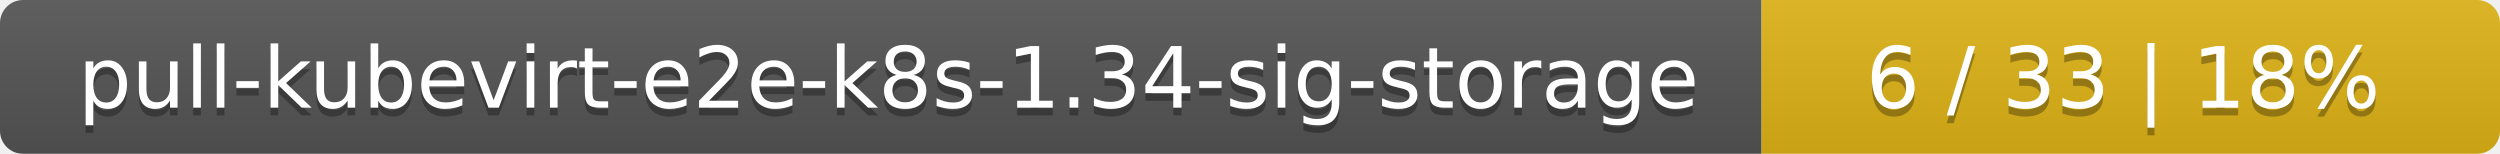
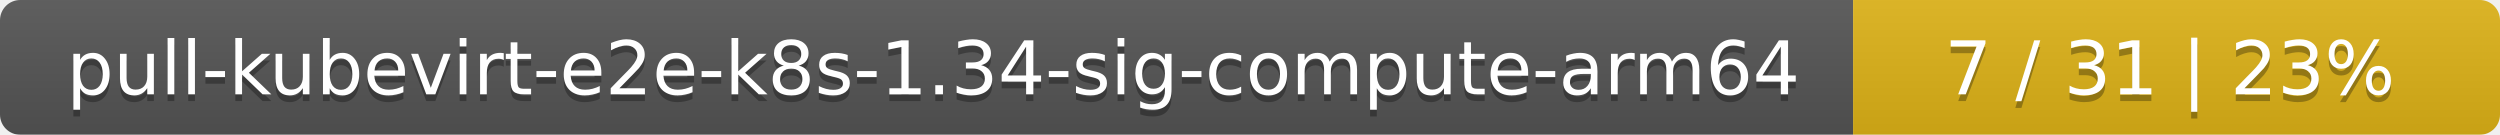
- <svg xmlns="http://www.w3.org/2000/svg" width="325" height="20">
+ <svg xmlns="http://www.w3.org/2000/svg" width="371" height="20">
  <linearGradient id="smooth" x2="0" y2="100%">
    <stop offset="0" stop-color="#bbb" stop-opacity=".1" />
    <stop offset="1" stop-opacity=".1" />
  </linearGradient>
  <mask id="round">
-     <rect width="325" height="20" rx="3" fill="#fff" />
+     <rect width="371" height="20" rx="3" fill="#fff" />
  </mask>
  <g mask="url(#round)">
-     <rect width="229" height="20" fill="#555" />
-     <rect x="229" width="96" height="20" fill="#dfb317" />
-     <rect width="325" height="20" fill="url(#smooth)" />
+     <rect width="275" height="20" fill="#555" />
+     <rect x="275" width="96" height="20" fill="#dfb317" />
+     <rect width="371" height="20" fill="url(#smooth)" />
  </g>
  <g fill="#fff" text-anchor="middle" font-family="DejaVu Sans,Verdana,Geneva,sans-serif" font-size="11">
-     <text x="115.5" y="15" fill="#010101" fill-opacity=".3">pull-kubevirt-e2e-k8s-1.34-sig-storage</text>
-     <text x="115.5" y="14">pull-kubevirt-e2e-k8s-1.34-sig-storage</text>
-     <text x="276" y="15" fill="#010101" fill-opacity=".3">6 / 33    |    18%</text>
-     <text x="276" y="14">6 / 33    |    18%</text>
+     <text x="138.5" y="15" fill="#010101" fill-opacity=".3">pull-kubevirt-e2e-k8s-1.34-sig-compute-arm64</text>
+     <text x="138.5" y="14">pull-kubevirt-e2e-k8s-1.34-sig-compute-arm64</text>
+     <text x="322" y="15" fill="#010101" fill-opacity=".3">7 / 31    |    23%</text>
+     <text x="322" y="14">7 / 31    |    23%</text>
  </g>
</svg>
